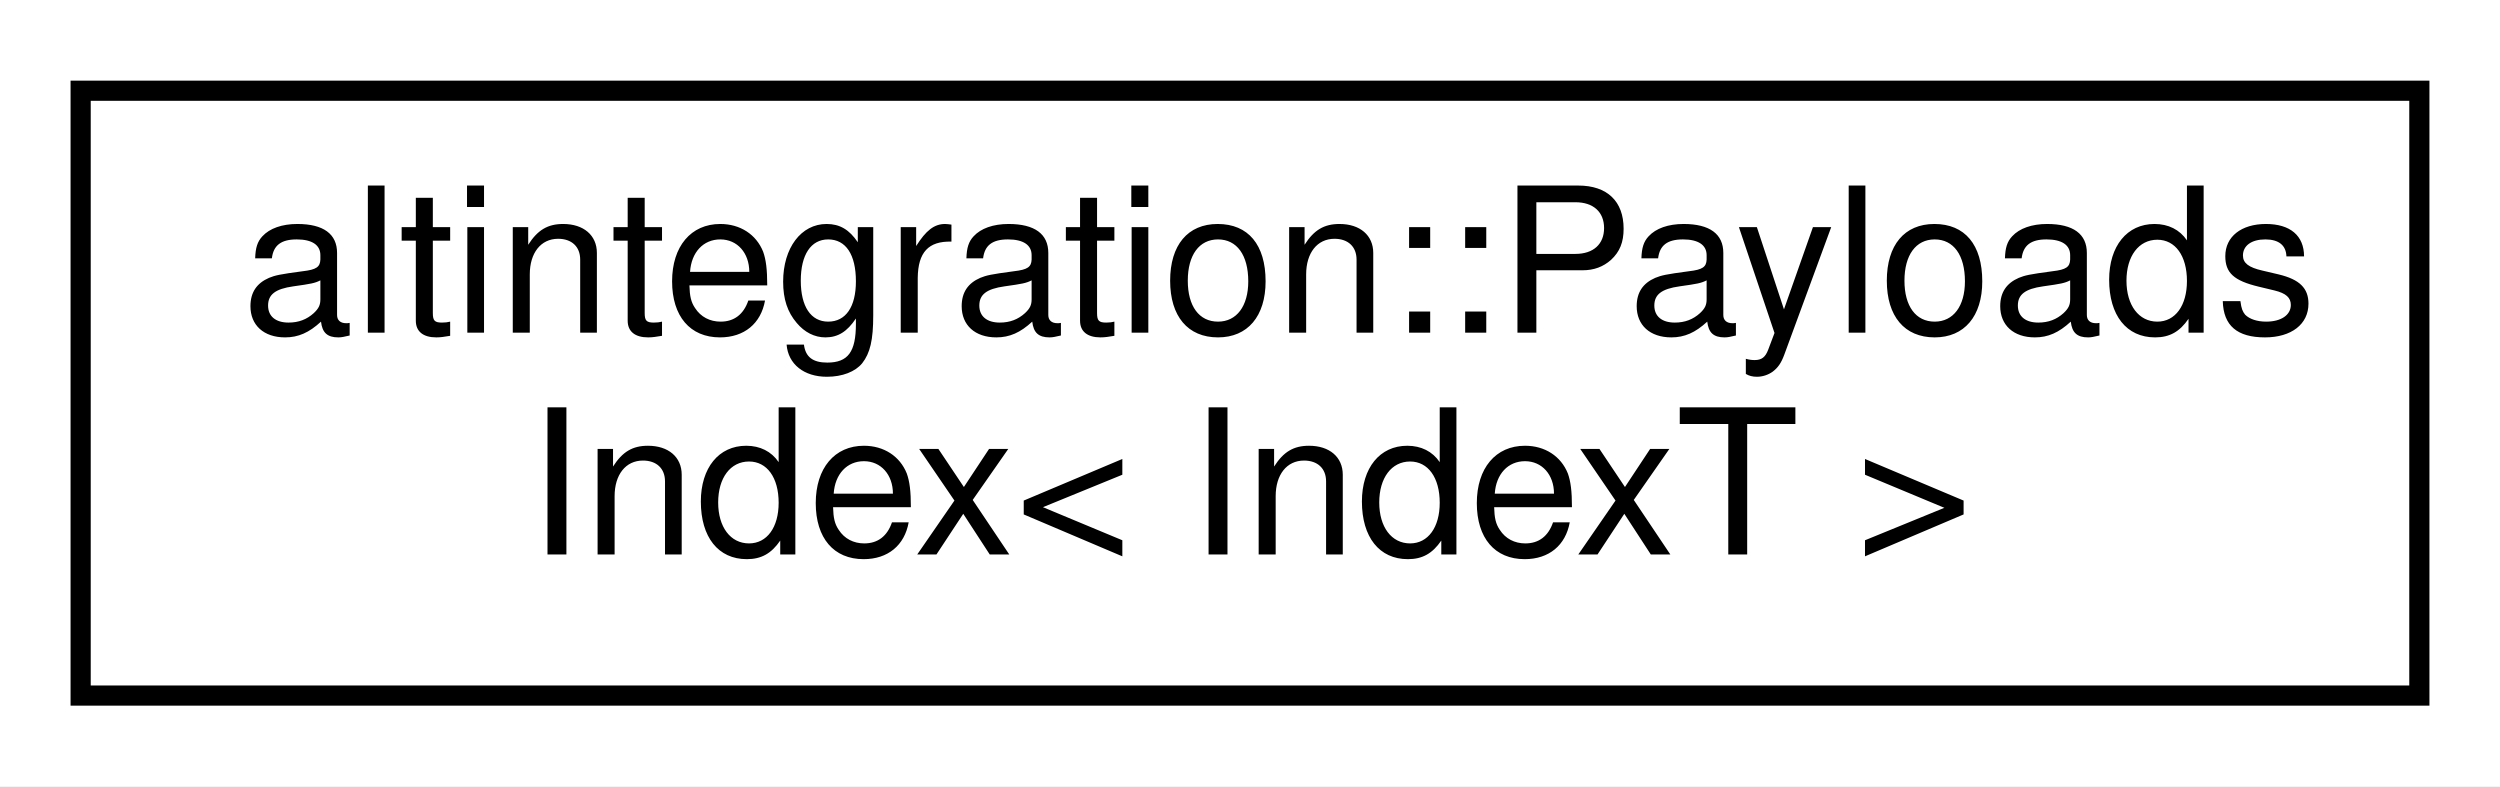
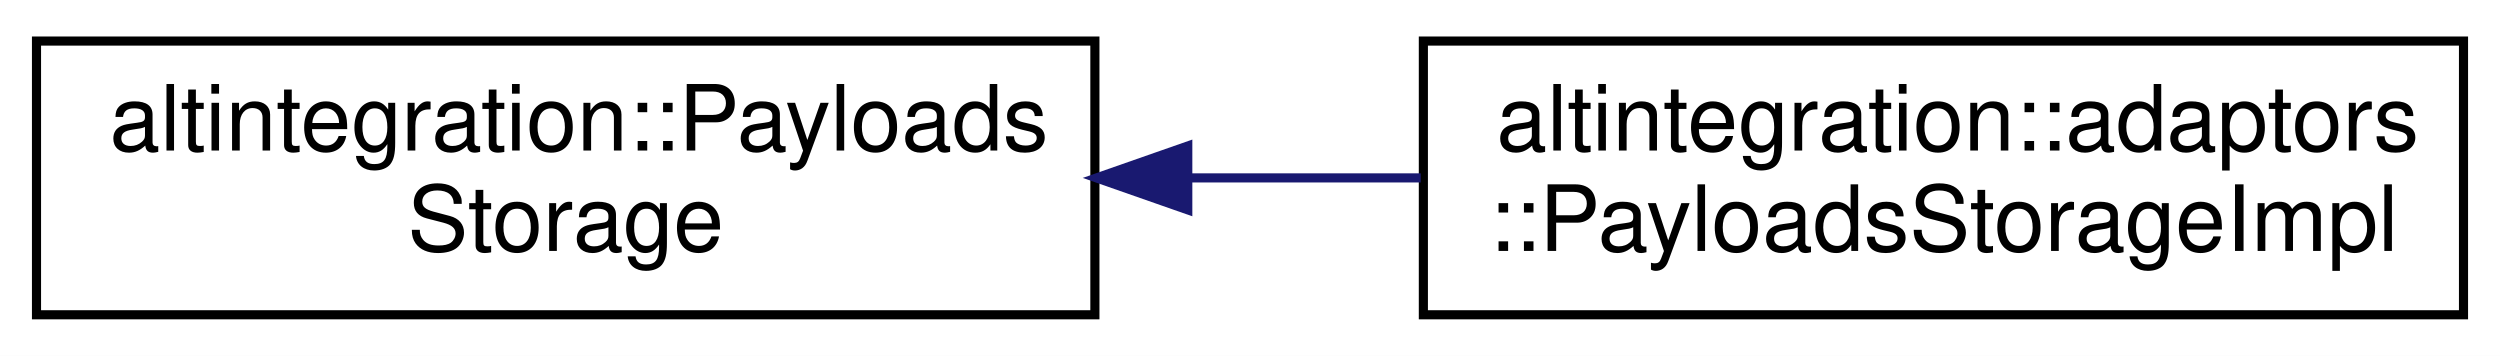
- <svg xmlns="http://www.w3.org/2000/svg" xmlns:xlink="http://www.w3.org/1999/xlink" width="124pt" height="39pt" viewBox="0.00 0.00 124.00 39.00">
+ <svg xmlns="http://www.w3.org/2000/svg" xmlns:xlink="http://www.w3.org/1999/xlink" width="274pt" height="39pt" viewBox="0.00 0.00 274.00 39.00">
  <g id="graph0" class="graph" transform="scale(1 1) rotate(0) translate(4 35)">
-     <polygon fill="white" stroke="transparent" points="-4,4 -4,-35 120,-35 120,4 -4,4" />
+     <polygon fill="white" stroke="transparent" points="-4,4 -4,-35 270,-35 270,4 -4,4" />
    <g id="node1" class="node">
      <g id="a_node1">
-         <a xlink:href="structaltintegration_1_1PayloadsIndex.html" target="_top" xlink:title="Payloads index that stores mapping &quot;payload id -&gt; set of containing blocks&quot; from all NON-FINALIZED bl...">
+         <a xlink:href="structaltintegration_1_1PayloadsStorage.html" target="_top" xlink:title="Accessor for ATV/VTB/VbkBlock bodies given hash.">
          <polygon fill="white" stroke="black" points="0,-0.5 0,-30.5 116,-30.5 116,-0.5 0,-0.5" />
          <text text-anchor="start" x="8" y="-18.5" font-family="Helvetica,sans-Serif" font-size="10.00">altintegration::Payloads</text>
-           <text text-anchor="middle" x="58" y="-7.5" font-family="Helvetica,sans-Serif" font-size="10.00">Index&lt; IndexT &gt;</text>
+           <text text-anchor="middle" x="58" y="-7.5" font-family="Helvetica,sans-Serif" font-size="10.00">Storage</text>
        </a>
      </g>
    </g>
+     <g id="node2" class="node">
+       <g id="a_node2">
+         <a xlink:href="structaltintegration_1_1adaptors_1_1PayloadsStorageImpl.html" target="_top" xlink:title=" ">
+           <polygon fill="white" stroke="black" points="152,-0.5 152,-30.5 266,-30.5 266,-0.5 152,-0.5" />
+           <text text-anchor="start" x="160" y="-18.5" font-family="Helvetica,sans-Serif" font-size="10.00">altintegration::adaptors</text>
+           <text text-anchor="middle" x="209" y="-7.5" font-family="Helvetica,sans-Serif" font-size="10.00">::PayloadsStorageImpl</text>
+         </a>
+       </g>
+     </g>
+     <g id="edge1" class="edge">
+       <path fill="none" stroke="midnightblue" d="M126.41,-15.5C134.87,-15.5 143.45,-15.5 151.71,-15.5" />
+       <polygon fill="midnightblue" stroke="midnightblue" points="126.18,-12 116.18,-15.5 126.18,-19 126.18,-12" />
+     </g>
  </g>
</svg>
